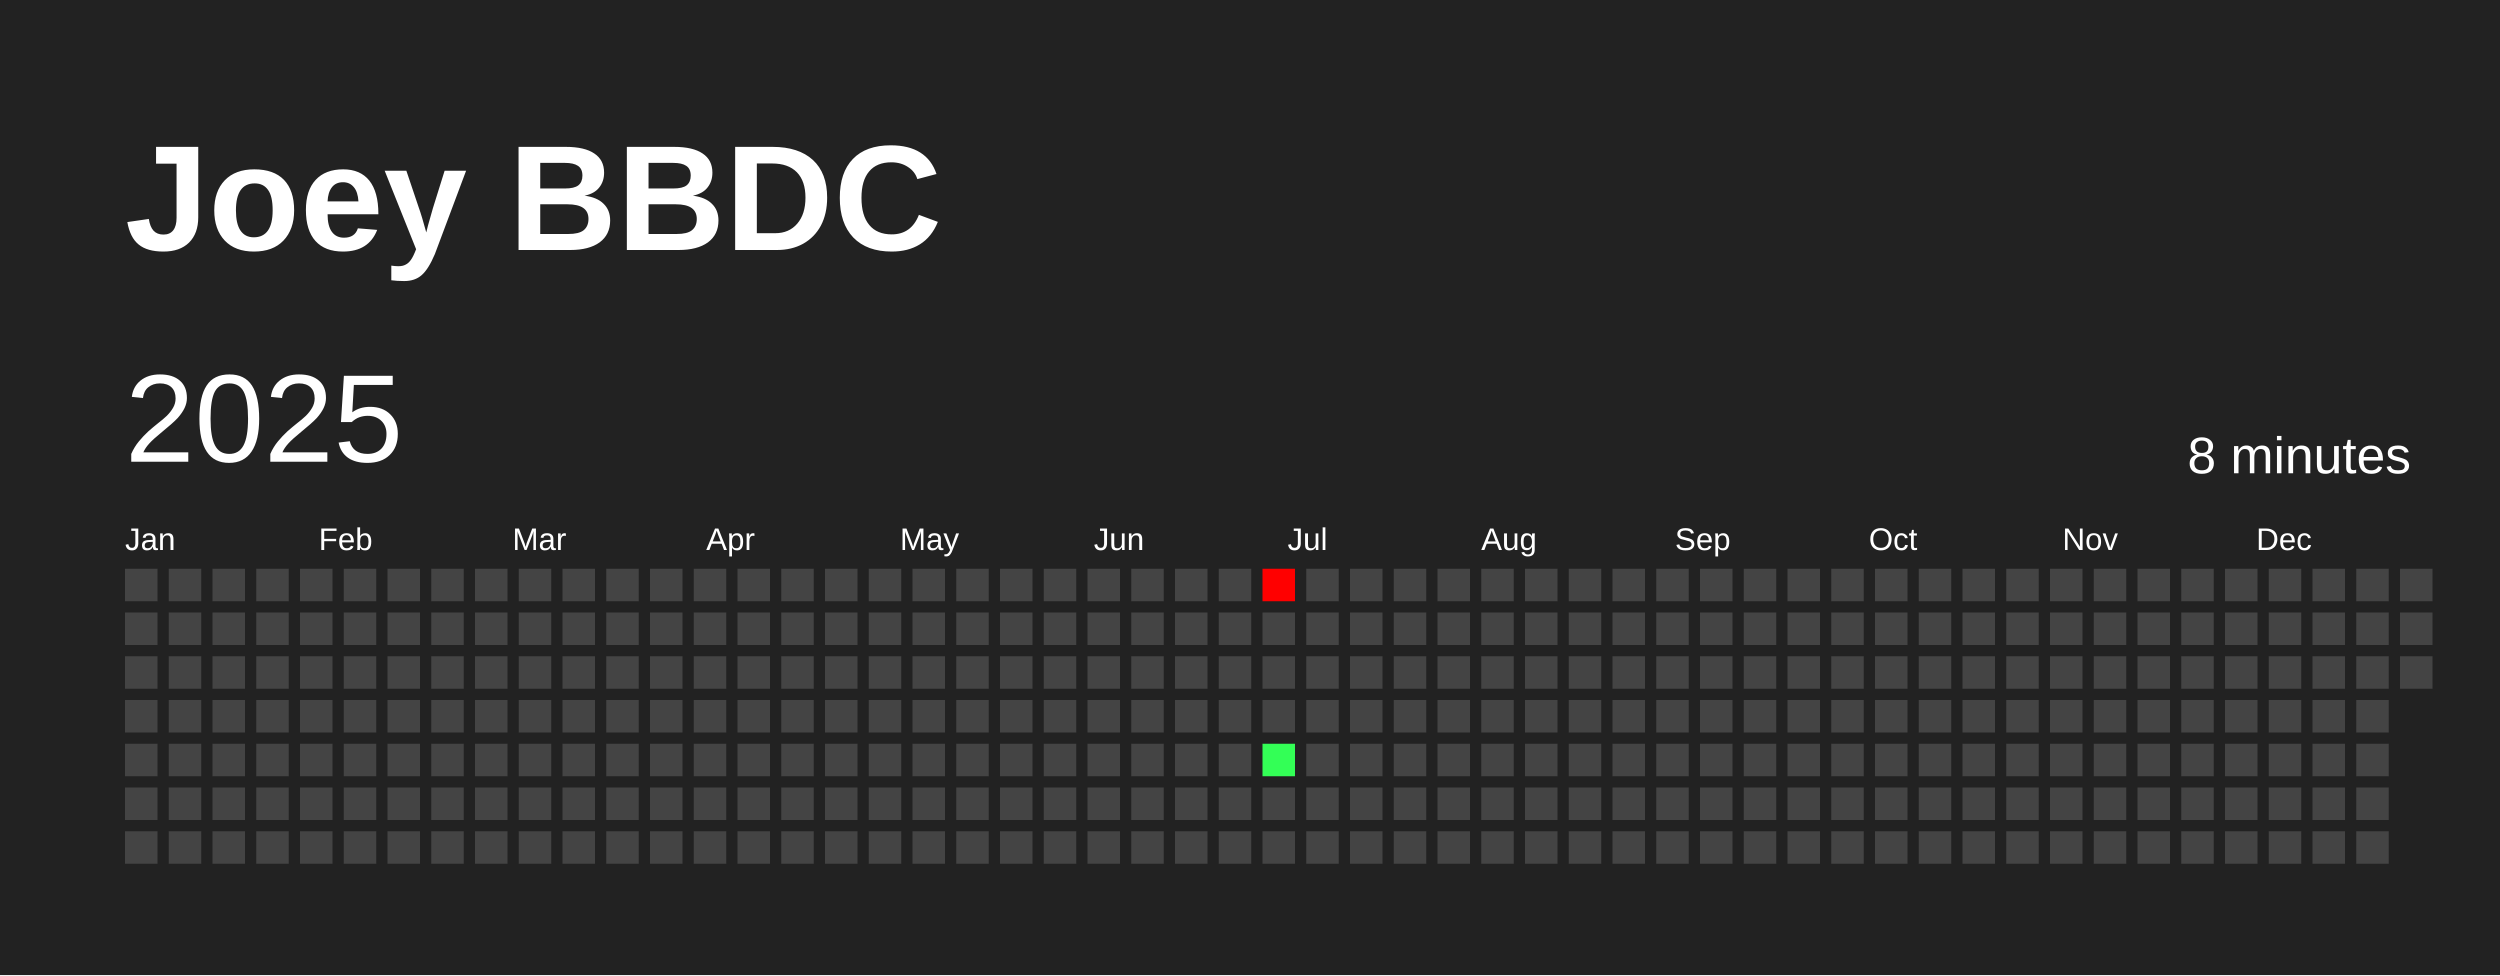
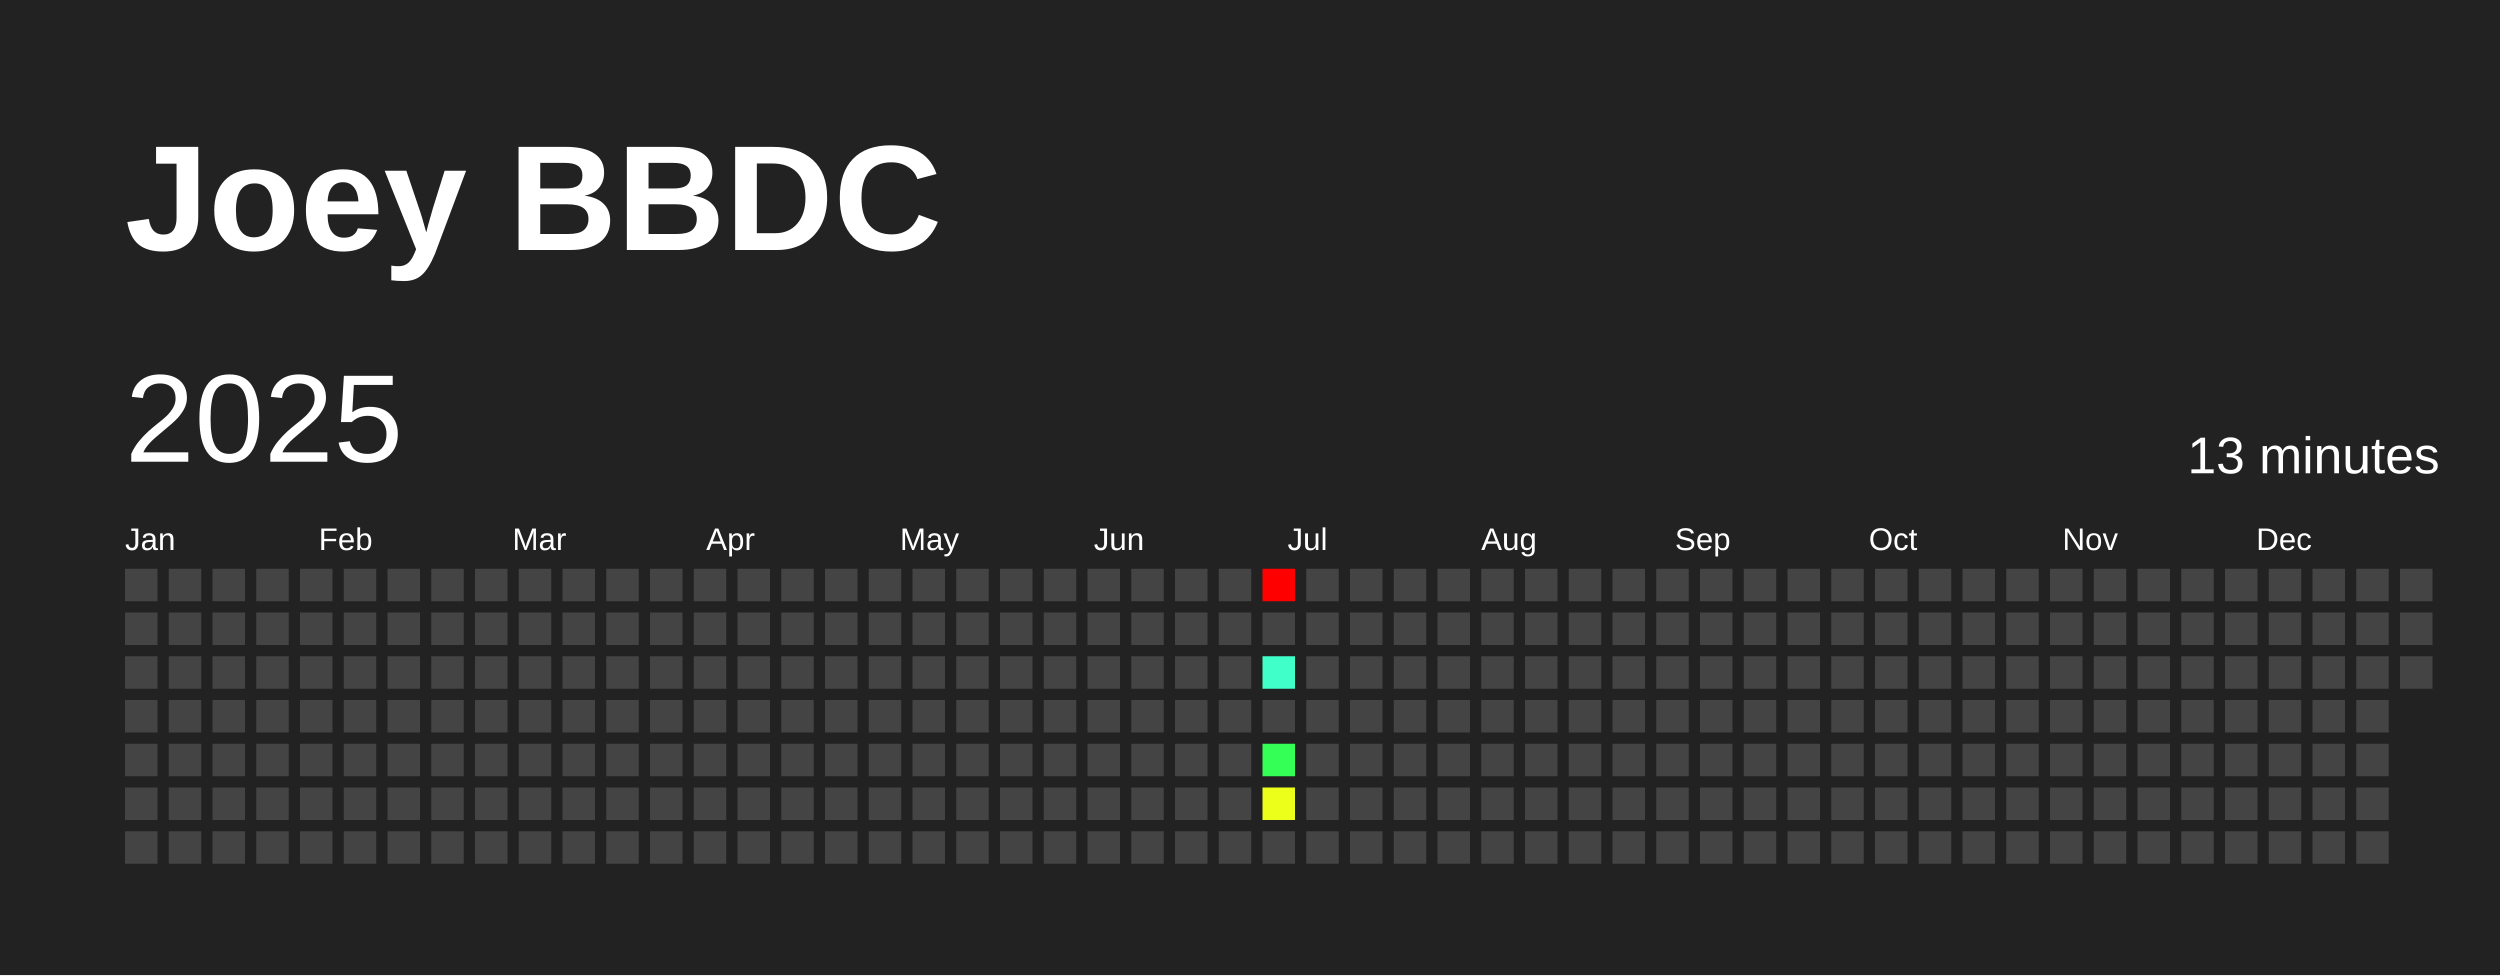
<svg xmlns="http://www.w3.org/2000/svg" baseProfile="full" height="78mm" version="1.1" viewBox="0,0,200,78" width="200mm">
  <defs />
  <rect fill="#222222" height="78" width="200" x="0" y="0" />
  <text fill="#FFFFFF" style="font-size:12px; font-family:Arial; font-weight:bold;" x="10" y="20">Joey BBDC</text>
  <text dominant-baseline="hanging" fill="#FFFFFF" style="font-size:10.0px; font-family:Arial;" x="10" y="30">2025</text>
-   <text dominant-baseline="hanging" fill="#FFFFFF" style="font-size:4.125px; font-family:Arial;" x="175" y="35">8 minutes</text>
+   <text dominant-baseline="hanging" fill="#FFFFFF" style="font-size:4.125px; font-family:Arial;" x="175" y="35">13 minutes</text>
  <text fill="#FFFFFF" style="font-size:2.5px; font-family:Arial" x="10.0" y="44">Jan</text>
  <text fill="#FFFFFF" style="font-size:2.5px; font-family:Arial" x="25.5" y="44">Feb</text>
  <text fill="#FFFFFF" style="font-size:2.5px; font-family:Arial" x="41.0" y="44">Mar</text>
  <text fill="#FFFFFF" style="font-size:2.5px; font-family:Arial" x="56.5" y="44">Apr</text>
  <text fill="#FFFFFF" style="font-size:2.5px; font-family:Arial" x="72.0" y="44">May</text>
  <text fill="#FFFFFF" style="font-size:2.5px; font-family:Arial" x="87.5" y="44">Jun</text>
  <text fill="#FFFFFF" style="font-size:2.5px; font-family:Arial" x="103.0" y="44">Jul</text>
  <text fill="#FFFFFF" style="font-size:2.5px; font-family:Arial" x="118.5" y="44">Aug</text>
  <text fill="#FFFFFF" style="font-size:2.5px; font-family:Arial" x="134.0" y="44">Sep</text>
  <text fill="#FFFFFF" style="font-size:2.5px; font-family:Arial" x="149.5" y="44">Oct</text>
  <text fill="#FFFFFF" style="font-size:2.5px; font-family:Arial" x="165.0" y="44">Nov</text>
  <text fill="#FFFFFF" style="font-size:2.5px; font-family:Arial" x="180.5" y="44">Dec</text>
  <rect fill="#444444" height="2.6" width="2.6" x="10.0" y="45.5" />
  <rect fill="#444444" height="2.6" width="2.6" x="10.0" y="49.0" />
  <rect fill="#444444" height="2.6" width="2.6" x="10.0" y="52.5" />
  <rect fill="#444444" height="2.6" width="2.6" x="10.0" y="56.0" />
  <rect fill="#444444" height="2.6" width="2.6" x="10.0" y="59.5" />
  <rect fill="#444444" height="2.6" width="2.6" x="10.0" y="63.0" />
  <rect fill="#444444" height="2.6" width="2.6" x="10.0" y="66.5" />
  <rect fill="#444444" height="2.6" width="2.6" x="13.5" y="45.5" />
  <rect fill="#444444" height="2.6" width="2.6" x="13.5" y="49.0" />
  <rect fill="#444444" height="2.6" width="2.6" x="13.5" y="52.5" />
  <rect fill="#444444" height="2.6" width="2.6" x="13.5" y="56.0" />
  <rect fill="#444444" height="2.6" width="2.6" x="13.5" y="59.5" />
  <rect fill="#444444" height="2.6" width="2.6" x="13.5" y="63.0" />
  <rect fill="#444444" height="2.6" width="2.6" x="13.5" y="66.5" />
  <rect fill="#444444" height="2.6" width="2.6" x="17.0" y="45.5" />
  <rect fill="#444444" height="2.6" width="2.6" x="17.0" y="49.0" />
  <rect fill="#444444" height="2.6" width="2.6" x="17.0" y="52.5" />
  <rect fill="#444444" height="2.6" width="2.6" x="17.0" y="56.0" />
  <rect fill="#444444" height="2.6" width="2.6" x="17.0" y="59.5" />
  <rect fill="#444444" height="2.6" width="2.6" x="17.0" y="63.0" />
  <rect fill="#444444" height="2.6" width="2.6" x="17.0" y="66.5" />
  <rect fill="#444444" height="2.6" width="2.6" x="20.5" y="45.5" />
  <rect fill="#444444" height="2.6" width="2.6" x="20.5" y="49.0" />
  <rect fill="#444444" height="2.6" width="2.6" x="20.5" y="52.5" />
  <rect fill="#444444" height="2.6" width="2.6" x="20.5" y="56.0" />
  <rect fill="#444444" height="2.6" width="2.6" x="20.5" y="59.5" />
  <rect fill="#444444" height="2.6" width="2.6" x="20.5" y="63.0" />
  <rect fill="#444444" height="2.6" width="2.6" x="20.5" y="66.5" />
  <rect fill="#444444" height="2.6" width="2.6" x="24.0" y="45.5" />
  <rect fill="#444444" height="2.6" width="2.6" x="24.0" y="49.0" />
  <rect fill="#444444" height="2.6" width="2.6" x="24.0" y="52.5" />
  <rect fill="#444444" height="2.6" width="2.6" x="24.0" y="56.0" />
  <rect fill="#444444" height="2.6" width="2.6" x="24.0" y="59.5" />
  <rect fill="#444444" height="2.6" width="2.6" x="24.0" y="63.0" />
  <rect fill="#444444" height="2.6" width="2.6" x="24.0" y="66.5" />
  <rect fill="#444444" height="2.6" width="2.6" x="27.5" y="45.5" />
  <rect fill="#444444" height="2.6" width="2.6" x="27.5" y="49.0" />
  <rect fill="#444444" height="2.6" width="2.6" x="27.5" y="52.5" />
  <rect fill="#444444" height="2.6" width="2.6" x="27.5" y="56.0" />
  <rect fill="#444444" height="2.6" width="2.6" x="27.5" y="59.5" />
  <rect fill="#444444" height="2.6" width="2.6" x="27.5" y="63.0" />
  <rect fill="#444444" height="2.6" width="2.6" x="27.5" y="66.5" />
  <rect fill="#444444" height="2.6" width="2.6" x="31.0" y="45.5" />
  <rect fill="#444444" height="2.6" width="2.6" x="31.0" y="49.0" />
  <rect fill="#444444" height="2.6" width="2.6" x="31.0" y="52.5" />
  <rect fill="#444444" height="2.6" width="2.6" x="31.0" y="56.0" />
  <rect fill="#444444" height="2.6" width="2.6" x="31.0" y="59.5" />
  <rect fill="#444444" height="2.6" width="2.6" x="31.0" y="63.0" />
  <rect fill="#444444" height="2.6" width="2.6" x="31.0" y="66.5" />
  <rect fill="#444444" height="2.6" width="2.6" x="34.5" y="45.5" />
  <rect fill="#444444" height="2.6" width="2.6" x="34.5" y="49.0" />
  <rect fill="#444444" height="2.6" width="2.6" x="34.5" y="52.5" />
  <rect fill="#444444" height="2.6" width="2.6" x="34.5" y="56.0" />
  <rect fill="#444444" height="2.6" width="2.6" x="34.5" y="59.5" />
  <rect fill="#444444" height="2.6" width="2.6" x="34.5" y="63.0" />
  <rect fill="#444444" height="2.6" width="2.6" x="34.5" y="66.5" />
  <rect fill="#444444" height="2.6" width="2.6" x="38.0" y="45.5" />
  <rect fill="#444444" height="2.6" width="2.6" x="38.0" y="49.0" />
  <rect fill="#444444" height="2.6" width="2.6" x="38.0" y="52.5" />
  <rect fill="#444444" height="2.6" width="2.6" x="38.0" y="56.0" />
  <rect fill="#444444" height="2.6" width="2.6" x="38.0" y="59.5" />
  <rect fill="#444444" height="2.6" width="2.6" x="38.0" y="63.0" />
  <rect fill="#444444" height="2.6" width="2.6" x="38.0" y="66.5" />
  <rect fill="#444444" height="2.6" width="2.6" x="41.5" y="45.5" />
  <rect fill="#444444" height="2.6" width="2.6" x="41.5" y="49.0" />
  <rect fill="#444444" height="2.6" width="2.6" x="41.5" y="52.5" />
  <rect fill="#444444" height="2.6" width="2.6" x="41.5" y="56.0" />
  <rect fill="#444444" height="2.6" width="2.6" x="41.5" y="59.5" />
  <rect fill="#444444" height="2.6" width="2.6" x="41.5" y="63.0" />
  <rect fill="#444444" height="2.6" width="2.6" x="41.5" y="66.5" />
  <rect fill="#444444" height="2.6" width="2.6" x="45.0" y="45.5" />
  <rect fill="#444444" height="2.6" width="2.6" x="45.0" y="49.0" />
  <rect fill="#444444" height="2.6" width="2.6" x="45.0" y="52.5" />
  <rect fill="#444444" height="2.6" width="2.6" x="45.0" y="56.0" />
  <rect fill="#444444" height="2.6" width="2.6" x="45.0" y="59.5" />
  <rect fill="#444444" height="2.6" width="2.6" x="45.0" y="63.0" />
  <rect fill="#444444" height="2.6" width="2.6" x="45.0" y="66.5" />
  <rect fill="#444444" height="2.6" width="2.6" x="48.5" y="45.5" />
  <rect fill="#444444" height="2.6" width="2.6" x="48.5" y="49.0" />
  <rect fill="#444444" height="2.6" width="2.6" x="48.5" y="52.5" />
  <rect fill="#444444" height="2.6" width="2.6" x="48.5" y="56.0" />
  <rect fill="#444444" height="2.6" width="2.6" x="48.5" y="59.5" />
  <rect fill="#444444" height="2.6" width="2.6" x="48.5" y="63.0" />
  <rect fill="#444444" height="2.6" width="2.6" x="48.5" y="66.5" />
  <rect fill="#444444" height="2.6" width="2.6" x="52.0" y="45.5" />
  <rect fill="#444444" height="2.6" width="2.6" x="52.0" y="49.0" />
  <rect fill="#444444" height="2.6" width="2.6" x="52.0" y="52.5" />
  <rect fill="#444444" height="2.6" width="2.6" x="52.0" y="56.0" />
  <rect fill="#444444" height="2.6" width="2.6" x="52.0" y="59.5" />
  <rect fill="#444444" height="2.6" width="2.6" x="52.0" y="63.0" />
  <rect fill="#444444" height="2.6" width="2.6" x="52.0" y="66.5" />
  <rect fill="#444444" height="2.6" width="2.6" x="55.5" y="45.5" />
  <rect fill="#444444" height="2.6" width="2.6" x="55.5" y="49.0" />
  <rect fill="#444444" height="2.6" width="2.6" x="55.5" y="52.5" />
  <rect fill="#444444" height="2.6" width="2.6" x="55.5" y="56.0" />
  <rect fill="#444444" height="2.6" width="2.6" x="55.5" y="59.5" />
  <rect fill="#444444" height="2.6" width="2.6" x="55.5" y="63.0" />
  <rect fill="#444444" height="2.6" width="2.6" x="55.5" y="66.5" />
  <rect fill="#444444" height="2.6" width="2.6" x="59.0" y="45.5" />
  <rect fill="#444444" height="2.6" width="2.6" x="59.0" y="49.0" />
  <rect fill="#444444" height="2.6" width="2.6" x="59.0" y="52.5" />
  <rect fill="#444444" height="2.6" width="2.6" x="59.0" y="56.0" />
  <rect fill="#444444" height="2.6" width="2.6" x="59.0" y="59.5" />
  <rect fill="#444444" height="2.6" width="2.6" x="59.0" y="63.0" />
  <rect fill="#444444" height="2.6" width="2.6" x="59.0" y="66.5" />
  <rect fill="#444444" height="2.6" width="2.6" x="62.5" y="45.5" />
  <rect fill="#444444" height="2.6" width="2.6" x="62.5" y="49.0" />
  <rect fill="#444444" height="2.6" width="2.6" x="62.5" y="52.5" />
  <rect fill="#444444" height="2.6" width="2.6" x="62.5" y="56.0" />
  <rect fill="#444444" height="2.6" width="2.6" x="62.5" y="59.5" />
  <rect fill="#444444" height="2.6" width="2.6" x="62.5" y="63.0" />
  <rect fill="#444444" height="2.6" width="2.6" x="62.5" y="66.5" />
  <rect fill="#444444" height="2.6" width="2.6" x="66.0" y="45.5" />
  <rect fill="#444444" height="2.6" width="2.6" x="66.0" y="49.0" />
  <rect fill="#444444" height="2.6" width="2.6" x="66.0" y="52.5" />
  <rect fill="#444444" height="2.6" width="2.6" x="66.0" y="56.0" />
  <rect fill="#444444" height="2.6" width="2.6" x="66.0" y="59.5" />
  <rect fill="#444444" height="2.6" width="2.6" x="66.0" y="63.0" />
  <rect fill="#444444" height="2.6" width="2.6" x="66.0" y="66.5" />
  <rect fill="#444444" height="2.6" width="2.6" x="69.5" y="45.5" />
  <rect fill="#444444" height="2.6" width="2.6" x="69.5" y="49.0" />
  <rect fill="#444444" height="2.6" width="2.6" x="69.5" y="52.5" />
  <rect fill="#444444" height="2.6" width="2.6" x="69.5" y="56.0" />
  <rect fill="#444444" height="2.6" width="2.6" x="69.5" y="59.5" />
  <rect fill="#444444" height="2.6" width="2.6" x="69.5" y="63.0" />
  <rect fill="#444444" height="2.6" width="2.6" x="69.5" y="66.5" />
  <rect fill="#444444" height="2.6" width="2.6" x="73.0" y="45.5" />
  <rect fill="#444444" height="2.6" width="2.6" x="73.0" y="49.0" />
  <rect fill="#444444" height="2.6" width="2.6" x="73.0" y="52.5" />
  <rect fill="#444444" height="2.6" width="2.6" x="73.0" y="56.0" />
  <rect fill="#444444" height="2.6" width="2.6" x="73.0" y="59.5" />
  <rect fill="#444444" height="2.6" width="2.6" x="73.0" y="63.0" />
  <rect fill="#444444" height="2.6" width="2.6" x="73.0" y="66.5" />
  <rect fill="#444444" height="2.6" width="2.6" x="76.5" y="45.5" />
  <rect fill="#444444" height="2.6" width="2.6" x="76.5" y="49.0" />
  <rect fill="#444444" height="2.6" width="2.6" x="76.5" y="52.5" />
  <rect fill="#444444" height="2.6" width="2.6" x="76.5" y="56.0" />
  <rect fill="#444444" height="2.6" width="2.6" x="76.5" y="59.5" />
  <rect fill="#444444" height="2.6" width="2.6" x="76.5" y="63.0" />
  <rect fill="#444444" height="2.6" width="2.6" x="76.5" y="66.5" />
  <rect fill="#444444" height="2.6" width="2.6" x="80.0" y="45.5" />
  <rect fill="#444444" height="2.6" width="2.6" x="80.0" y="49.0" />
  <rect fill="#444444" height="2.6" width="2.6" x="80.0" y="52.5" />
  <rect fill="#444444" height="2.6" width="2.6" x="80.0" y="56.0" />
  <rect fill="#444444" height="2.6" width="2.6" x="80.0" y="59.5" />
  <rect fill="#444444" height="2.6" width="2.6" x="80.0" y="63.0" />
  <rect fill="#444444" height="2.6" width="2.6" x="80.0" y="66.5" />
  <rect fill="#444444" height="2.6" width="2.6" x="83.5" y="45.5" />
  <rect fill="#444444" height="2.6" width="2.6" x="83.5" y="49.0" />
  <rect fill="#444444" height="2.6" width="2.6" x="83.5" y="52.5" />
  <rect fill="#444444" height="2.6" width="2.6" x="83.5" y="56.0" />
  <rect fill="#444444" height="2.6" width="2.6" x="83.5" y="59.5" />
  <rect fill="#444444" height="2.6" width="2.6" x="83.5" y="63.0" />
  <rect fill="#444444" height="2.6" width="2.6" x="83.5" y="66.5" />
  <rect fill="#444444" height="2.6" width="2.6" x="87.0" y="45.5" />
  <rect fill="#444444" height="2.6" width="2.6" x="87.0" y="49.0" />
  <rect fill="#444444" height="2.6" width="2.6" x="87.0" y="52.5" />
  <rect fill="#444444" height="2.6" width="2.6" x="87.0" y="56.0" />
  <rect fill="#444444" height="2.6" width="2.6" x="87.0" y="59.5" />
  <rect fill="#444444" height="2.6" width="2.6" x="87.0" y="63.0" />
  <rect fill="#444444" height="2.6" width="2.6" x="87.0" y="66.5" />
  <rect fill="#444444" height="2.6" width="2.6" x="90.5" y="45.5" />
  <rect fill="#444444" height="2.6" width="2.6" x="90.5" y="49.0" />
  <rect fill="#444444" height="2.6" width="2.6" x="90.5" y="52.5" />
  <rect fill="#444444" height="2.6" width="2.6" x="90.5" y="56.0" />
  <rect fill="#444444" height="2.6" width="2.6" x="90.5" y="59.5" />
  <rect fill="#444444" height="2.6" width="2.6" x="90.5" y="63.0" />
  <rect fill="#444444" height="2.6" width="2.6" x="90.5" y="66.5" />
  <rect fill="#444444" height="2.6" width="2.6" x="94.0" y="45.5" />
  <rect fill="#444444" height="2.6" width="2.6" x="94.0" y="49.0" />
  <rect fill="#444444" height="2.6" width="2.6" x="94.0" y="52.5" />
  <rect fill="#444444" height="2.6" width="2.6" x="94.0" y="56.0" />
  <rect fill="#444444" height="2.6" width="2.6" x="94.0" y="59.5" />
  <rect fill="#444444" height="2.6" width="2.6" x="94.0" y="63.0" />
  <rect fill="#444444" height="2.6" width="2.6" x="94.0" y="66.5" />
  <rect fill="#444444" height="2.6" width="2.6" x="97.5" y="45.5" />
  <rect fill="#444444" height="2.6" width="2.6" x="97.5" y="49.0" />
  <rect fill="#444444" height="2.6" width="2.6" x="97.5" y="52.5" />
  <rect fill="#444444" height="2.6" width="2.6" x="97.5" y="56.0" />
  <rect fill="#444444" height="2.6" width="2.6" x="97.5" y="59.5" />
  <rect fill="#444444" height="2.6" width="2.6" x="97.5" y="63.0" />
  <rect fill="#444444" height="2.6" width="2.6" x="97.5" y="66.5" />
  <rect fill="red" height="2.6" width="2.6" x="101.0" y="45.5" />
  <rect fill="#444444" height="2.6" width="2.6" x="101.0" y="49.0" />
-   <rect fill="#444444" height="2.6" width="2.6" x="101.0" y="52.5" />
+   <rect fill="#40ffc8" height="2.6" width="2.6" x="101.0" y="52.5" />
  <rect fill="#444444" height="2.6" width="2.6" x="101.0" y="56.0" />
  <rect fill="#33ff56" height="2.6" width="2.6" x="101.0" y="59.5" />
-   <rect fill="#444444" height="2.6" width="2.6" x="101.0" y="63.0" />
+   <rect fill="#ecff1a" height="2.6" width="2.6" x="101.0" y="63.0" />
  <rect fill="#444444" height="2.6" width="2.6" x="101.0" y="66.5" />
  <rect fill="#444444" height="2.6" width="2.6" x="104.5" y="45.5" />
  <rect fill="#444444" height="2.6" width="2.6" x="104.5" y="49.0" />
  <rect fill="#444444" height="2.6" width="2.6" x="104.5" y="52.5" />
  <rect fill="#444444" height="2.6" width="2.6" x="104.5" y="56.0" />
  <rect fill="#444444" height="2.6" width="2.6" x="104.5" y="59.5" />
  <rect fill="#444444" height="2.6" width="2.6" x="104.5" y="63.0" />
  <rect fill="#444444" height="2.6" width="2.6" x="104.5" y="66.5" />
  <rect fill="#444444" height="2.6" width="2.6" x="108.0" y="45.5" />
  <rect fill="#444444" height="2.6" width="2.6" x="108.0" y="49.0" />
  <rect fill="#444444" height="2.6" width="2.6" x="108.0" y="52.5" />
  <rect fill="#444444" height="2.6" width="2.6" x="108.0" y="56.0" />
  <rect fill="#444444" height="2.6" width="2.6" x="108.0" y="59.5" />
  <rect fill="#444444" height="2.6" width="2.6" x="108.0" y="63.0" />
  <rect fill="#444444" height="2.6" width="2.6" x="108.0" y="66.5" />
  <rect fill="#444444" height="2.6" width="2.6" x="111.5" y="45.5" />
  <rect fill="#444444" height="2.6" width="2.6" x="111.5" y="49.0" />
  <rect fill="#444444" height="2.6" width="2.6" x="111.5" y="52.5" />
  <rect fill="#444444" height="2.6" width="2.6" x="111.5" y="56.0" />
  <rect fill="#444444" height="2.6" width="2.6" x="111.5" y="59.5" />
  <rect fill="#444444" height="2.6" width="2.6" x="111.5" y="63.0" />
  <rect fill="#444444" height="2.6" width="2.6" x="111.5" y="66.5" />
  <rect fill="#444444" height="2.6" width="2.6" x="115.0" y="45.5" />
  <rect fill="#444444" height="2.6" width="2.6" x="115.0" y="49.0" />
  <rect fill="#444444" height="2.6" width="2.6" x="115.0" y="52.5" />
  <rect fill="#444444" height="2.6" width="2.6" x="115.0" y="56.0" />
  <rect fill="#444444" height="2.6" width="2.6" x="115.0" y="59.5" />
  <rect fill="#444444" height="2.6" width="2.6" x="115.0" y="63.0" />
  <rect fill="#444444" height="2.6" width="2.6" x="115.0" y="66.5" />
  <rect fill="#444444" height="2.6" width="2.6" x="118.5" y="45.5" />
  <rect fill="#444444" height="2.6" width="2.6" x="118.5" y="49.0" />
  <rect fill="#444444" height="2.6" width="2.6" x="118.5" y="52.5" />
  <rect fill="#444444" height="2.6" width="2.6" x="118.5" y="56.0" />
  <rect fill="#444444" height="2.6" width="2.6" x="118.5" y="59.5" />
  <rect fill="#444444" height="2.6" width="2.6" x="118.5" y="63.0" />
  <rect fill="#444444" height="2.6" width="2.6" x="118.5" y="66.5" />
  <rect fill="#444444" height="2.6" width="2.6" x="122.0" y="45.5" />
  <rect fill="#444444" height="2.6" width="2.6" x="122.0" y="49.0" />
  <rect fill="#444444" height="2.6" width="2.6" x="122.0" y="52.5" />
  <rect fill="#444444" height="2.6" width="2.6" x="122.0" y="56.0" />
  <rect fill="#444444" height="2.6" width="2.6" x="122.0" y="59.5" />
  <rect fill="#444444" height="2.6" width="2.6" x="122.0" y="63.0" />
  <rect fill="#444444" height="2.6" width="2.6" x="122.0" y="66.5" />
  <rect fill="#444444" height="2.6" width="2.6" x="125.5" y="45.5" />
  <rect fill="#444444" height="2.6" width="2.6" x="125.5" y="49.0" />
  <rect fill="#444444" height="2.6" width="2.6" x="125.5" y="52.5" />
  <rect fill="#444444" height="2.6" width="2.6" x="125.5" y="56.0" />
  <rect fill="#444444" height="2.6" width="2.6" x="125.5" y="59.5" />
  <rect fill="#444444" height="2.6" width="2.6" x="125.5" y="63.0" />
  <rect fill="#444444" height="2.6" width="2.6" x="125.5" y="66.5" />
  <rect fill="#444444" height="2.6" width="2.6" x="129.0" y="45.5" />
  <rect fill="#444444" height="2.6" width="2.6" x="129.0" y="49.0" />
  <rect fill="#444444" height="2.6" width="2.6" x="129.0" y="52.5" />
  <rect fill="#444444" height="2.6" width="2.6" x="129.0" y="56.0" />
  <rect fill="#444444" height="2.6" width="2.6" x="129.0" y="59.5" />
  <rect fill="#444444" height="2.6" width="2.6" x="129.0" y="63.0" />
  <rect fill="#444444" height="2.6" width="2.6" x="129.0" y="66.5" />
  <rect fill="#444444" height="2.6" width="2.6" x="132.5" y="45.5" />
  <rect fill="#444444" height="2.6" width="2.6" x="132.5" y="49.0" />
  <rect fill="#444444" height="2.6" width="2.6" x="132.5" y="52.5" />
  <rect fill="#444444" height="2.6" width="2.6" x="132.5" y="56.0" />
  <rect fill="#444444" height="2.6" width="2.6" x="132.5" y="59.5" />
  <rect fill="#444444" height="2.6" width="2.6" x="132.5" y="63.0" />
  <rect fill="#444444" height="2.6" width="2.6" x="132.5" y="66.5" />
  <rect fill="#444444" height="2.6" width="2.6" x="136.0" y="45.5" />
  <rect fill="#444444" height="2.6" width="2.6" x="136.0" y="49.0" />
  <rect fill="#444444" height="2.6" width="2.6" x="136.0" y="52.5" />
  <rect fill="#444444" height="2.6" width="2.6" x="136.0" y="56.0" />
  <rect fill="#444444" height="2.6" width="2.6" x="136.0" y="59.5" />
  <rect fill="#444444" height="2.6" width="2.6" x="136.0" y="63.0" />
  <rect fill="#444444" height="2.6" width="2.6" x="136.0" y="66.5" />
  <rect fill="#444444" height="2.6" width="2.6" x="139.5" y="45.5" />
  <rect fill="#444444" height="2.6" width="2.6" x="139.5" y="49.0" />
  <rect fill="#444444" height="2.6" width="2.6" x="139.5" y="52.5" />
  <rect fill="#444444" height="2.6" width="2.6" x="139.5" y="56.0" />
  <rect fill="#444444" height="2.6" width="2.6" x="139.5" y="59.5" />
  <rect fill="#444444" height="2.6" width="2.6" x="139.5" y="63.0" />
  <rect fill="#444444" height="2.6" width="2.6" x="139.5" y="66.5" />
  <rect fill="#444444" height="2.6" width="2.6" x="143.0" y="45.5" />
  <rect fill="#444444" height="2.6" width="2.6" x="143.0" y="49.0" />
  <rect fill="#444444" height="2.6" width="2.6" x="143.0" y="52.5" />
  <rect fill="#444444" height="2.6" width="2.6" x="143.0" y="56.0" />
  <rect fill="#444444" height="2.6" width="2.6" x="143.0" y="59.5" />
  <rect fill="#444444" height="2.6" width="2.6" x="143.0" y="63.0" />
  <rect fill="#444444" height="2.6" width="2.6" x="143.0" y="66.5" />
  <rect fill="#444444" height="2.6" width="2.6" x="146.5" y="45.5" />
  <rect fill="#444444" height="2.6" width="2.6" x="146.5" y="49.0" />
  <rect fill="#444444" height="2.6" width="2.6" x="146.5" y="52.5" />
  <rect fill="#444444" height="2.6" width="2.6" x="146.5" y="56.0" />
  <rect fill="#444444" height="2.6" width="2.6" x="146.5" y="59.5" />
  <rect fill="#444444" height="2.6" width="2.6" x="146.5" y="63.0" />
  <rect fill="#444444" height="2.6" width="2.6" x="146.5" y="66.5" />
  <rect fill="#444444" height="2.6" width="2.6" x="150.0" y="45.5" />
  <rect fill="#444444" height="2.6" width="2.6" x="150.0" y="49.0" />
  <rect fill="#444444" height="2.6" width="2.6" x="150.0" y="52.5" />
  <rect fill="#444444" height="2.6" width="2.6" x="150.0" y="56.0" />
  <rect fill="#444444" height="2.6" width="2.6" x="150.0" y="59.5" />
  <rect fill="#444444" height="2.6" width="2.6" x="150.0" y="63.0" />
  <rect fill="#444444" height="2.6" width="2.6" x="150.0" y="66.5" />
  <rect fill="#444444" height="2.6" width="2.6" x="153.5" y="45.5" />
  <rect fill="#444444" height="2.6" width="2.6" x="153.5" y="49.0" />
  <rect fill="#444444" height="2.6" width="2.6" x="153.5" y="52.5" />
  <rect fill="#444444" height="2.6" width="2.6" x="153.5" y="56.0" />
  <rect fill="#444444" height="2.6" width="2.6" x="153.5" y="59.5" />
  <rect fill="#444444" height="2.6" width="2.6" x="153.5" y="63.0" />
  <rect fill="#444444" height="2.6" width="2.6" x="153.5" y="66.5" />
  <rect fill="#444444" height="2.6" width="2.6" x="157.0" y="45.5" />
  <rect fill="#444444" height="2.6" width="2.6" x="157.0" y="49.0" />
  <rect fill="#444444" height="2.6" width="2.6" x="157.0" y="52.5" />
  <rect fill="#444444" height="2.6" width="2.6" x="157.0" y="56.0" />
  <rect fill="#444444" height="2.6" width="2.6" x="157.0" y="59.5" />
  <rect fill="#444444" height="2.6" width="2.6" x="157.0" y="63.0" />
  <rect fill="#444444" height="2.6" width="2.6" x="157.0" y="66.5" />
  <rect fill="#444444" height="2.6" width="2.6" x="160.5" y="45.5" />
  <rect fill="#444444" height="2.6" width="2.6" x="160.5" y="49.0" />
  <rect fill="#444444" height="2.6" width="2.6" x="160.5" y="52.5" />
  <rect fill="#444444" height="2.6" width="2.6" x="160.5" y="56.0" />
  <rect fill="#444444" height="2.6" width="2.6" x="160.5" y="59.5" />
  <rect fill="#444444" height="2.6" width="2.6" x="160.5" y="63.0" />
  <rect fill="#444444" height="2.6" width="2.6" x="160.5" y="66.5" />
  <rect fill="#444444" height="2.6" width="2.6" x="164.0" y="45.5" />
  <rect fill="#444444" height="2.6" width="2.6" x="164.0" y="49.0" />
  <rect fill="#444444" height="2.6" width="2.6" x="164.0" y="52.5" />
  <rect fill="#444444" height="2.6" width="2.6" x="164.0" y="56.0" />
  <rect fill="#444444" height="2.6" width="2.6" x="164.0" y="59.5" />
  <rect fill="#444444" height="2.6" width="2.6" x="164.0" y="63.0" />
  <rect fill="#444444" height="2.6" width="2.6" x="164.0" y="66.5" />
  <rect fill="#444444" height="2.6" width="2.6" x="167.5" y="45.5" />
  <rect fill="#444444" height="2.6" width="2.6" x="167.5" y="49.0" />
  <rect fill="#444444" height="2.6" width="2.6" x="167.5" y="52.5" />
  <rect fill="#444444" height="2.6" width="2.6" x="167.5" y="56.0" />
  <rect fill="#444444" height="2.6" width="2.6" x="167.5" y="59.5" />
  <rect fill="#444444" height="2.6" width="2.6" x="167.5" y="63.0" />
  <rect fill="#444444" height="2.6" width="2.6" x="167.5" y="66.5" />
  <rect fill="#444444" height="2.6" width="2.6" x="171.0" y="45.5" />
  <rect fill="#444444" height="2.6" width="2.6" x="171.0" y="49.0" />
  <rect fill="#444444" height="2.6" width="2.6" x="171.0" y="52.5" />
  <rect fill="#444444" height="2.6" width="2.6" x="171.0" y="56.0" />
  <rect fill="#444444" height="2.6" width="2.6" x="171.0" y="59.5" />
  <rect fill="#444444" height="2.6" width="2.6" x="171.0" y="63.0" />
  <rect fill="#444444" height="2.6" width="2.6" x="171.0" y="66.5" />
  <rect fill="#444444" height="2.6" width="2.6" x="174.5" y="45.5" />
  <rect fill="#444444" height="2.6" width="2.6" x="174.5" y="49.0" />
  <rect fill="#444444" height="2.6" width="2.6" x="174.5" y="52.5" />
  <rect fill="#444444" height="2.6" width="2.6" x="174.5" y="56.0" />
  <rect fill="#444444" height="2.6" width="2.6" x="174.5" y="59.5" />
  <rect fill="#444444" height="2.6" width="2.6" x="174.5" y="63.0" />
  <rect fill="#444444" height="2.6" width="2.6" x="174.5" y="66.5" />
  <rect fill="#444444" height="2.6" width="2.6" x="178.0" y="45.5" />
  <rect fill="#444444" height="2.6" width="2.6" x="178.0" y="49.0" />
  <rect fill="#444444" height="2.6" width="2.6" x="178.0" y="52.5" />
  <rect fill="#444444" height="2.6" width="2.6" x="178.0" y="56.0" />
  <rect fill="#444444" height="2.6" width="2.6" x="178.0" y="59.5" />
  <rect fill="#444444" height="2.6" width="2.6" x="178.0" y="63.0" />
  <rect fill="#444444" height="2.6" width="2.6" x="178.0" y="66.5" />
  <rect fill="#444444" height="2.6" width="2.6" x="181.5" y="45.5" />
  <rect fill="#444444" height="2.6" width="2.6" x="181.5" y="49.0" />
  <rect fill="#444444" height="2.6" width="2.6" x="181.5" y="52.5" />
  <rect fill="#444444" height="2.6" width="2.6" x="181.5" y="56.0" />
  <rect fill="#444444" height="2.6" width="2.6" x="181.5" y="59.5" />
  <rect fill="#444444" height="2.6" width="2.6" x="181.5" y="63.0" />
  <rect fill="#444444" height="2.6" width="2.6" x="181.5" y="66.5" />
  <rect fill="#444444" height="2.6" width="2.6" x="185.0" y="45.5" />
  <rect fill="#444444" height="2.6" width="2.6" x="185.0" y="49.0" />
  <rect fill="#444444" height="2.6" width="2.6" x="185.0" y="52.5" />
  <rect fill="#444444" height="2.6" width="2.6" x="185.0" y="56.0" />
  <rect fill="#444444" height="2.6" width="2.6" x="185.0" y="59.5" />
  <rect fill="#444444" height="2.6" width="2.6" x="185.0" y="63.0" />
  <rect fill="#444444" height="2.6" width="2.6" x="185.0" y="66.5" />
  <rect fill="#444444" height="2.6" width="2.6" x="188.5" y="45.5" />
  <rect fill="#444444" height="2.6" width="2.6" x="188.5" y="49.0" />
  <rect fill="#444444" height="2.6" width="2.6" x="188.5" y="52.5" />
  <rect fill="#444444" height="2.6" width="2.6" x="188.5" y="56.0" />
  <rect fill="#444444" height="2.6" width="2.6" x="188.5" y="59.5" />
  <rect fill="#444444" height="2.6" width="2.6" x="188.5" y="63.0" />
  <rect fill="#444444" height="2.6" width="2.6" x="188.5" y="66.5" />
  <rect fill="#444444" height="2.6" width="2.6" x="192.0" y="45.5" />
  <rect fill="#444444" height="2.6" width="2.6" x="192.0" y="49.0" />
  <rect fill="#444444" height="2.6" width="2.6" x="192.0" y="52.5" />
</svg>
